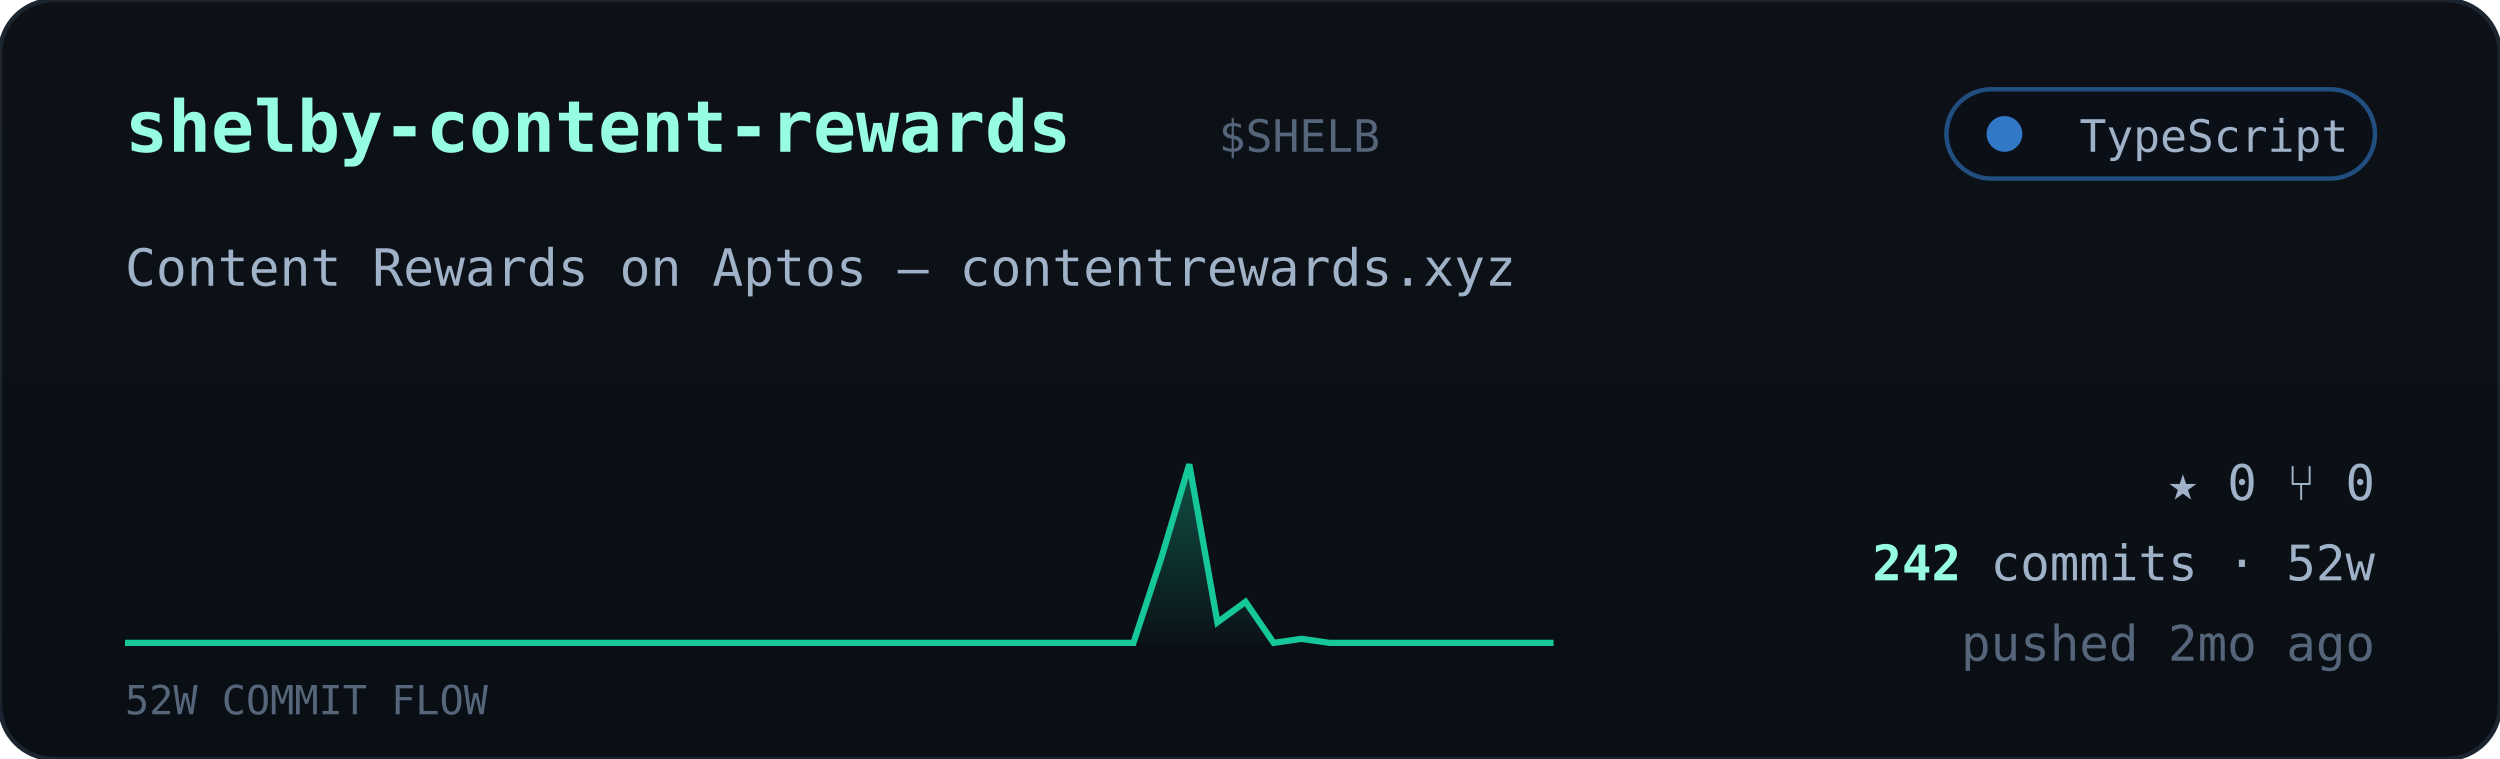
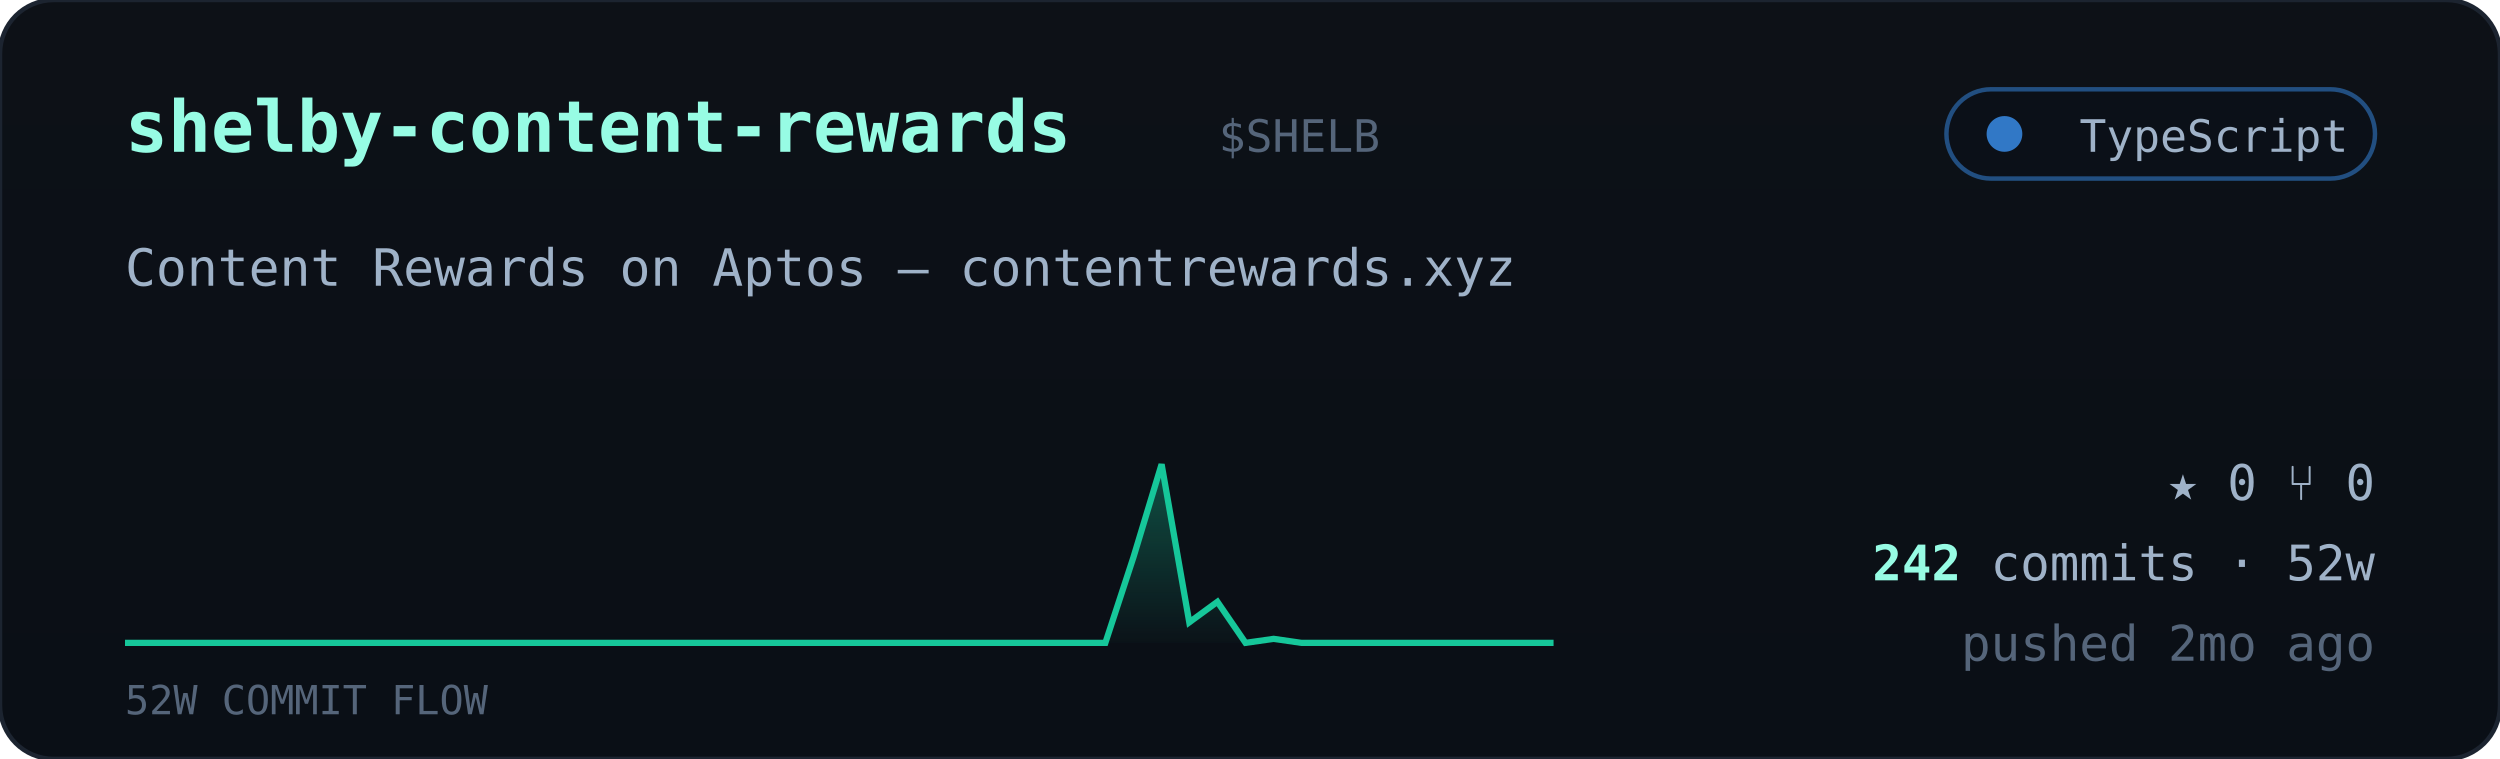
<svg xmlns="http://www.w3.org/2000/svg" viewBox="0 0 560 170" width="560" font-family="ui-monospace,'JetBrains Mono','SF Mono',Menlo,Consolas,monospace">
  <defs>
    <linearGradient id="cardbg" x1="0" y1="0" x2="0" y2="1">
      <stop offset="0" stop-color="#0d1117" />
      <stop offset="1" stop-color="#0a0f16" />
    </linearGradient>
    <linearGradient id="sparkfill" x1="0" y1="0" x2="0" y2="1">
      <stop offset="0" stop-color="#16c79a" stop-opacity="0.35" />
      <stop offset="1" stop-color="#16c79a" stop-opacity="0.02" />
    </linearGradient>
  </defs>
  <rect width="560" height="170" rx="12" fill="url(#cardbg)" stroke="#1c2430" />
  <text x="28" y="34" font-size="16" font-weight="700" fill="#97fce4">shelby-content-rewards</text>
  <text x="273.0" y="34" font-size="10" fill="#55657a">$SHELB</text>
  <g>
    <rect x="436" y="20" width="96" height="20" rx="10" fill="#0b1018" stroke="#3178c6" stroke-opacity="0.6" />
    <circle cx="449" cy="30" r="4" fill="#3178c6" />
    <text x="526" y="34" text-anchor="end" font-size="10" fill="#9fb2c8">TypeScript</text>
  </g>
  <text x="28" y="64" font-size="11.5" fill="#9fb2c8">Content Rewards on Aptos — contentrewards.xyz</text>
-   <polygon points="28,144 28.0,144.0 34.3,144.0 40.5,144.0 46.8,144.0 53.1,144.0 59.4,144.0 65.6,144.0 71.9,144.0 78.2,144.0 84.5,144.0 90.7,144.0 97.0,144.0 103.3,144.0 109.6,144.0 115.8,144.0 122.1,144.0 128.4,144.0 134.7,144.0 140.9,144.0 147.2,144.0 153.5,144.0 159.8,144.0 166.0,144.0 172.3,144.0 178.6,144.0 184.9,144.0 191.1,144.0 197.4,144.0 203.7,144.0 210.0,144.0 216.2,144.0 222.5,144.0 228.8,144.0 235.1,144.0 241.3,144.0 247.6,144.0 253.9,144.0 260.2,124.8 266.4,104.0 272.7,139.4 279.0,134.8 285.3,144.0 291.5,143.1 297.8,144.0 304.1,144.0 310.4,144.0 316.6,144.0 322.9,144.0 329.2,144.0 335.5,144.0 341.7,144.0 348.0,144.0 348,144" fill="url(#sparkfill)" />
-   <polyline points="28.0,144.0 34.3,144.0 40.5,144.0 46.8,144.0 53.1,144.0 59.4,144.0 65.6,144.0 71.9,144.0 78.2,144.0 84.5,144.0 90.7,144.0 97.0,144.0 103.3,144.0 109.6,144.0 115.8,144.0 122.1,144.0 128.4,144.0 134.7,144.0 140.9,144.0 147.2,144.0 153.5,144.0 159.8,144.0 166.0,144.0 172.3,144.0 178.6,144.0 184.9,144.0 191.1,144.0 197.4,144.0 203.7,144.0 210.0,144.0 216.2,144.0 222.5,144.0 228.8,144.0 235.1,144.0 241.3,144.0 247.6,144.0 253.9,144.0 260.2,124.8 266.4,104.0 272.7,139.4 279.0,134.8 285.3,144.0 291.5,143.1 297.8,144.0 304.1,144.0 310.4,144.0 316.6,144.0 322.9,144.0 329.2,144.0 335.5,144.0 341.7,144.0 348.0,144.0" fill="none" stroke="#16c79a" stroke-width="1.4" />
+   <polygon points="28,144 28.0,144.0 34.3,144.0 40.5,144.0 46.8,144.0 53.1,144.0 59.4,144.0 65.6,144.0 71.9,144.0 78.2,144.0 84.5,144.0 90.7,144.0 97.0,144.0 103.3,144.0 109.6,144.0 115.8,144.0 122.1,144.0 128.4,144.0 134.7,144.0 140.9,144.0 147.2,144.0 153.5,144.0 159.8,144.0 166.0,144.0 172.3,144.0 178.6,144.0 184.9,144.0 191.1,144.0 197.4,144.0 203.7,144.0 210.0,144.0 216.2,144.0 222.5,144.0 228.8,144.0 235.1,144.0 241.3,144.0 247.6,144.0 253.9,124.8 260.2,104.0 266.4,139.4 272.7,134.8 279.0,144.0 285.3,143.1 291.5,144.0 297.8,144.0 304.1,144.0 310.4,144.0 316.6,144.0 322.9,144.0 329.2,144.0 335.5,144.0 341.7,144.0 348.0,144.0 348,144" fill="url(#sparkfill)" />
+   <polyline points="28.0,144.0 34.3,144.0 40.5,144.0 46.8,144.0 53.1,144.0 59.4,144.0 65.6,144.0 71.9,144.0 78.2,144.0 84.5,144.0 90.7,144.0 97.0,144.0 103.3,144.0 109.6,144.0 115.8,144.0 122.1,144.0 128.4,144.0 134.7,144.0 140.9,144.0 147.2,144.0 153.5,144.0 159.8,144.0 166.0,144.0 172.3,144.0 178.6,144.0 184.9,144.0 191.1,144.0 197.4,144.0 203.7,144.0 210.0,144.0 216.2,144.0 222.5,144.0 228.8,144.0 235.1,144.0 241.3,144.0 247.6,144.0 253.9,124.8 260.2,104.0 266.4,139.4 272.7,134.8 279.0,144.0 285.3,143.1 291.5,144.0 297.8,144.0 304.1,144.0 310.4,144.0 316.6,144.0 322.9,144.0 329.2,144.0 335.5,144.0 341.7,144.0 348.0,144.0" fill="none" stroke="#16c79a" stroke-width="1.4" />
  <text x="28" y="160" font-size="9" fill="#55657a">52W COMMIT FLOW</text>
  <g font-size="11" fill="#9fb2c8">
    <text x="532" y="112" text-anchor="end">★ 0   ⑂ 0</text>
    <text x="532" y="130" text-anchor="end">
      <tspan fill="#97fce4" font-weight="700">242</tspan> commits · 52w</text>
    <text x="532" y="148" text-anchor="end" fill="#55657a">pushed 2mo ago</text>
  </g>
</svg>
